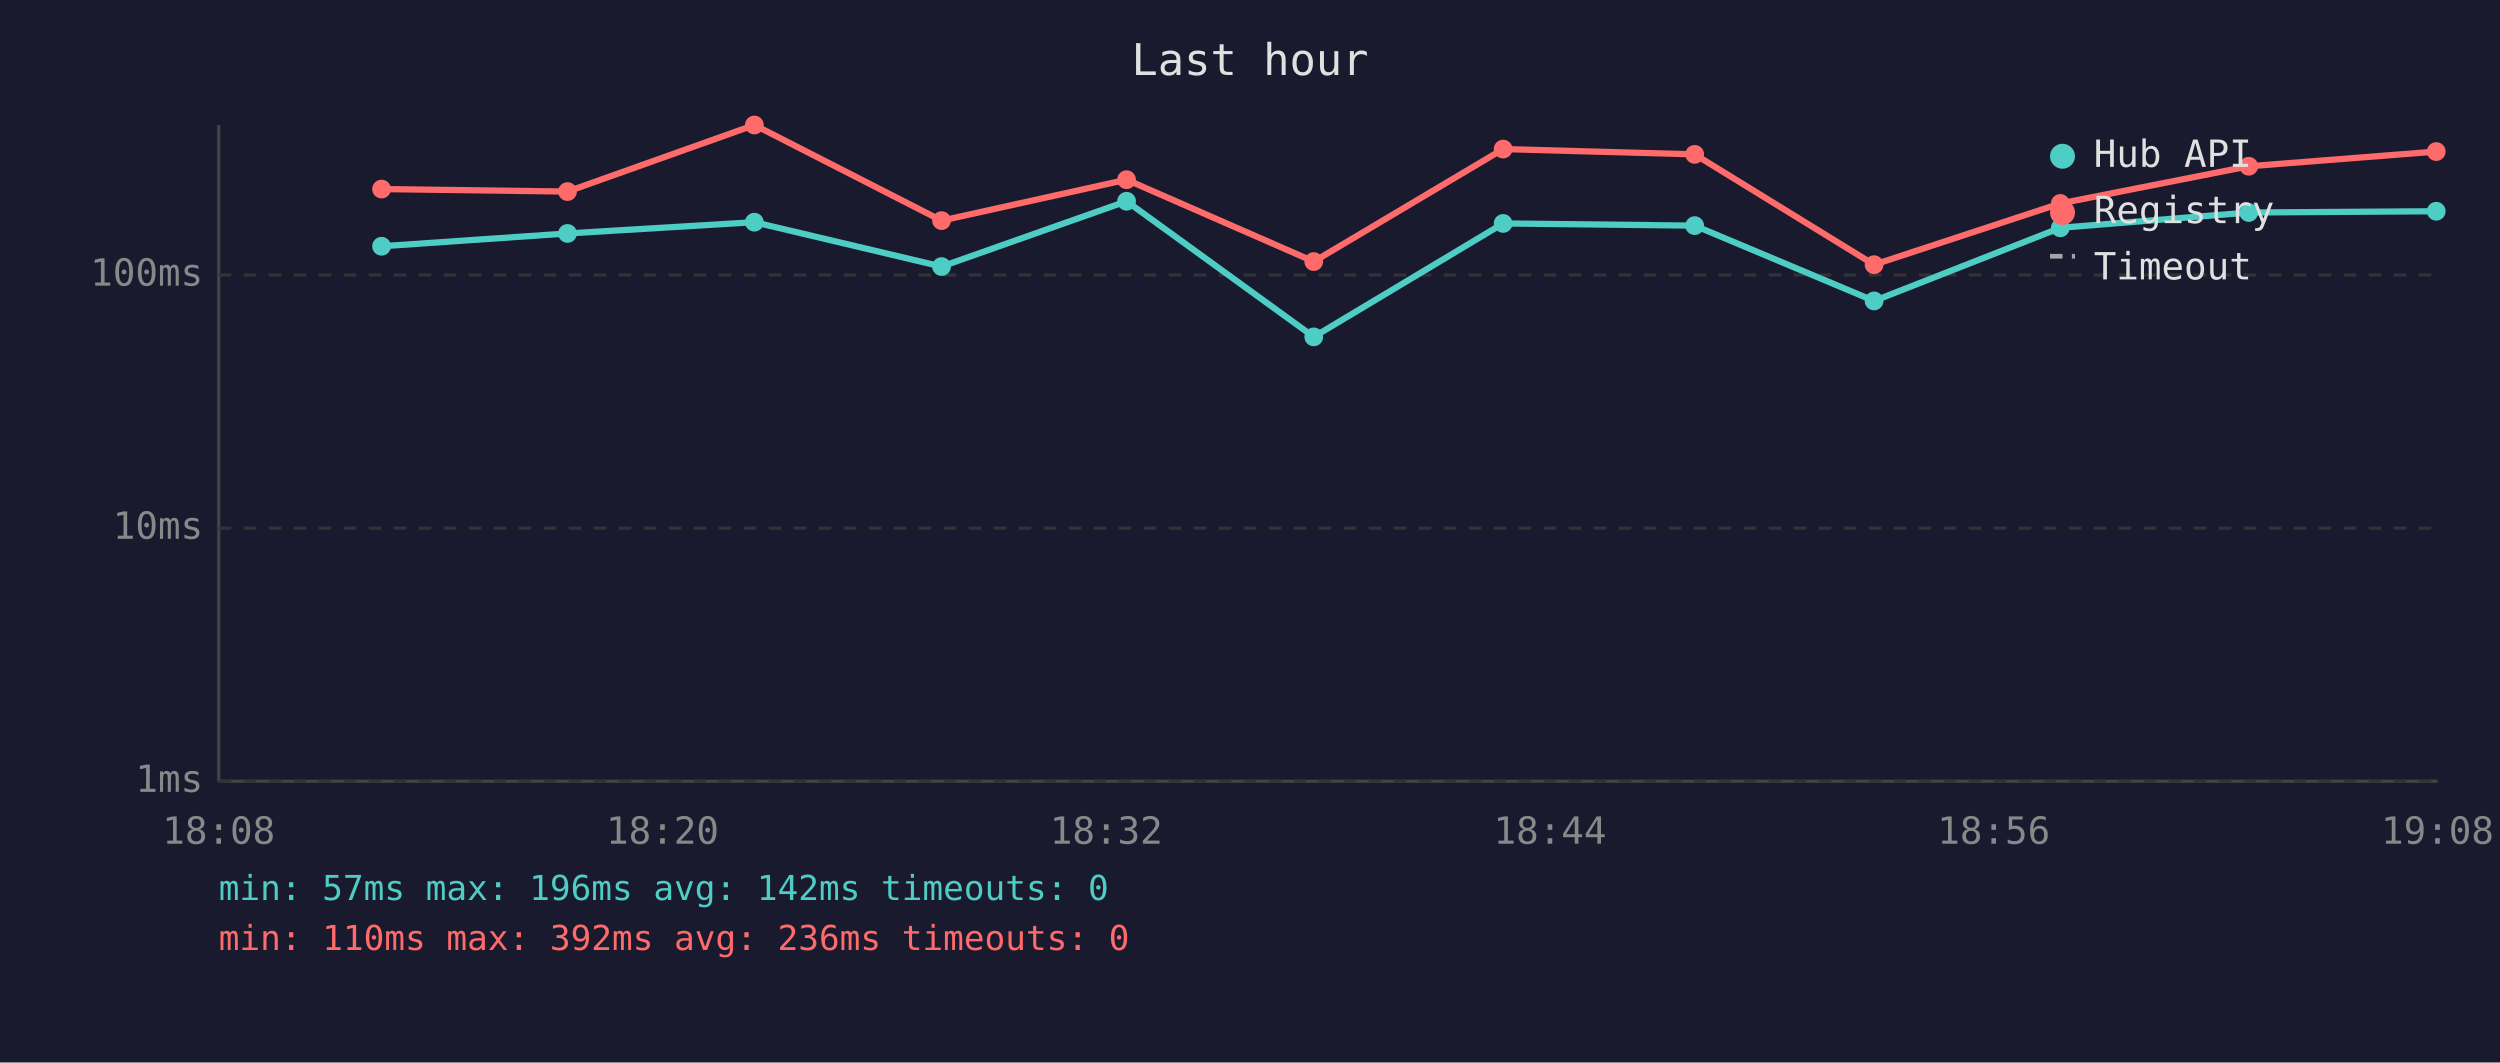
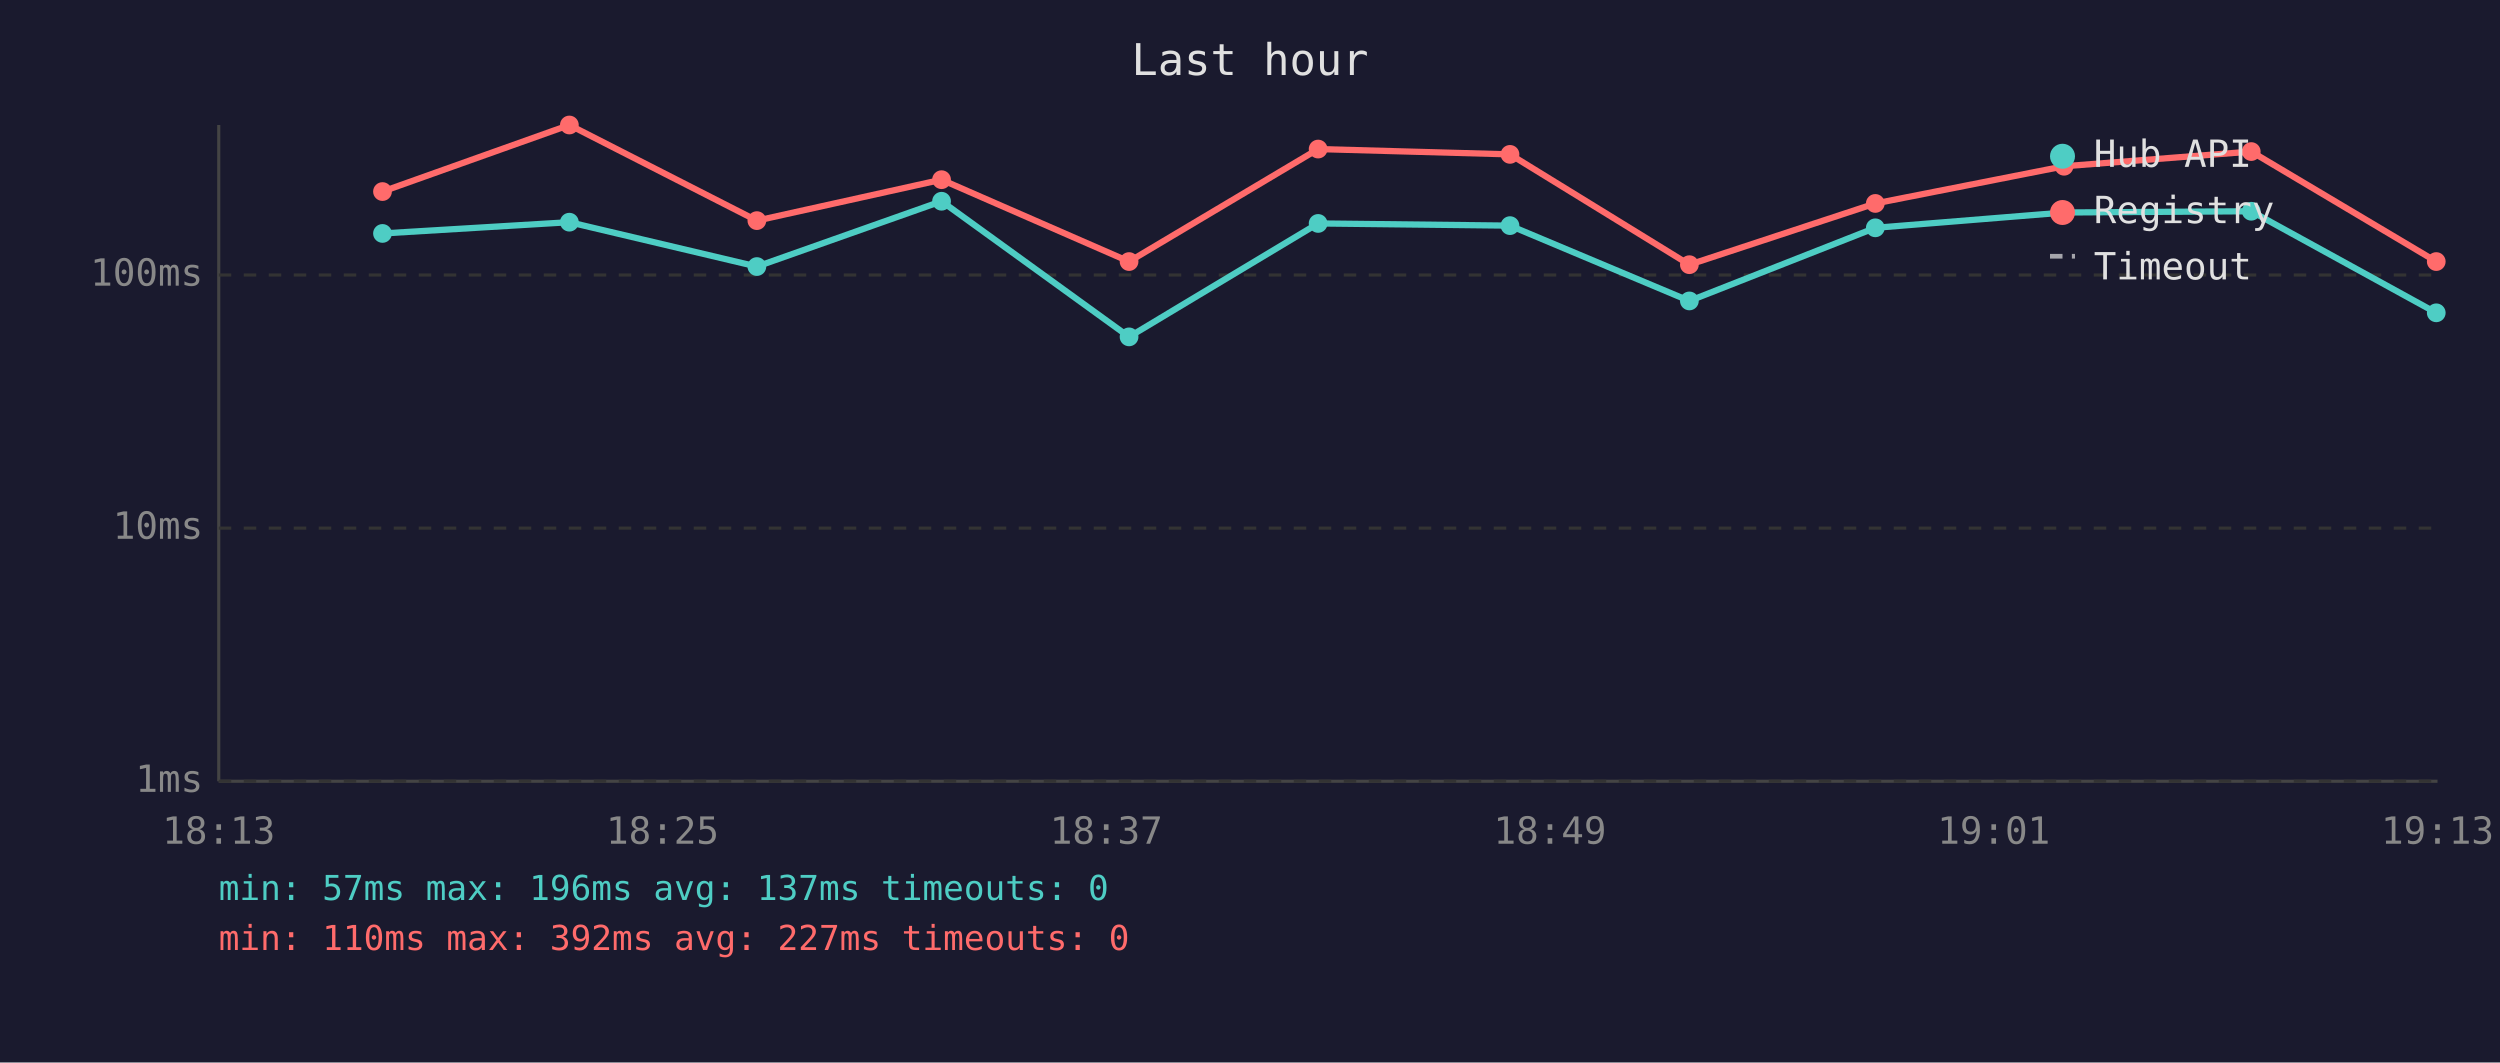
<svg xmlns="http://www.w3.org/2000/svg" viewBox="0 0 800 340" font-family="monospace" font-size="12">
  <rect width="800" height="340" fill="#1a1a2e" />
  <text x="400" y="24" fill="#e0e0e0" font-size="14" text-anchor="middle">Last hour</text>
  <line x1="70" y1="40" x2="70" y2="250" stroke="#444" stroke-width="1" />
  <line x1="70" y1="250" x2="780" y2="250" stroke="#444" stroke-width="1" />
  <line x1="70" y1="250" x2="780" y2="250" stroke="#333" stroke-width="1" stroke-dasharray="4" />
  <text x="65" y="250" fill="#888" text-anchor="end" dominant-baseline="middle">1ms</text>
  <line x1="70" y1="169" x2="780" y2="169" stroke="#333" stroke-width="1" stroke-dasharray="4" />
  <text x="65" y="169" fill="#888" text-anchor="end" dominant-baseline="middle">10ms</text>
  <line x1="70" y1="88" x2="780" y2="88" stroke="#333" stroke-width="1" stroke-dasharray="4" />
  <text x="65" y="88" fill="#888" text-anchor="end" dominant-baseline="middle">100ms</text>
-   <text x="70" y="270" fill="#888" text-anchor="middle">18:08</text>
-   <text x="212" y="270" fill="#888" text-anchor="middle">18:20</text>
-   <text x="354" y="270" fill="#888" text-anchor="middle">18:32</text>
-   <text x="496" y="270" fill="#888" text-anchor="middle">18:44</text>
-   <text x="638" y="270" fill="#888" text-anchor="middle">18:56</text>
-   <text x="780" y="270" fill="#888" text-anchor="middle">19:08</text>
-   <polyline points="122.1,78.8 181.6,74.7 241.4,71.1 301.3,85.3 360.5,64.4 420.4,107.8 481.0,71.5 542.3,72.2 599.7,96.3 659.3,72.9 719.6,68.0 779.6,67.6" fill="none" stroke="#4ecdc4" stroke-width="2" opacity="1" />
-   <circle cx="122.1" cy="78.8" r="3" fill="#4ecdc4" />
-   <circle cx="181.6" cy="74.7" r="3" fill="#4ecdc4" />
-   <circle cx="241.4" cy="71.1" r="3" fill="#4ecdc4" />
-   <circle cx="301.3" cy="85.3" r="3" fill="#4ecdc4" />
-   <circle cx="360.5" cy="64.4" r="3" fill="#4ecdc4" />
-   <circle cx="420.4" cy="107.8" r="3" fill="#4ecdc4" />
-   <circle cx="481.0" cy="71.5" r="3" fill="#4ecdc4" />
-   <circle cx="542.3" cy="72.2" r="3" fill="#4ecdc4" />
-   <circle cx="599.7" cy="96.3" r="3" fill="#4ecdc4" />
-   <circle cx="659.3" cy="72.9" r="3" fill="#4ecdc4" />
-   <circle cx="719.6" cy="68.0" r="3" fill="#4ecdc4" />
-   <circle cx="779.6" cy="67.6" r="3" fill="#4ecdc4" />
-   <polyline points="122.1,60.5 181.6,61.3 241.4,40.0 301.3,70.6 360.5,57.5 420.4,83.7 481.0,47.7 542.3,49.4 599.7,84.7 659.3,65.1 719.6,53.2 779.6,48.5" fill="none" stroke="#ff6b6b" stroke-width="2" opacity="1" />
-   <circle cx="122.1" cy="60.5" r="3" fill="#ff6b6b" />
-   <circle cx="181.6" cy="61.3" r="3" fill="#ff6b6b" />
-   <circle cx="241.4" cy="40.0" r="3" fill="#ff6b6b" />
-   <circle cx="301.3" cy="70.6" r="3" fill="#ff6b6b" />
-   <circle cx="360.5" cy="57.5" r="3" fill="#ff6b6b" />
-   <circle cx="420.4" cy="83.7" r="3" fill="#ff6b6b" />
-   <circle cx="481.0" cy="47.7" r="3" fill="#ff6b6b" />
-   <circle cx="542.3" cy="49.4" r="3" fill="#ff6b6b" />
-   <circle cx="599.7" cy="84.7" r="3" fill="#ff6b6b" />
-   <circle cx="659.3" cy="65.1" r="3" fill="#ff6b6b" />
-   <circle cx="719.6" cy="53.2" r="3" fill="#ff6b6b" />
-   <circle cx="779.6" cy="48.5" r="3" fill="#ff6b6b" />
+   <text x="70" y="270" fill="#888" text-anchor="middle">18:13</text>
+   <text x="212" y="270" fill="#888" text-anchor="middle">18:25</text>
+   <text x="354" y="270" fill="#888" text-anchor="middle">18:37</text>
+   <text x="496" y="270" fill="#888" text-anchor="middle">18:49</text>
+   <text x="638" y="270" fill="#888" text-anchor="middle">19:01</text>
+   <text x="780" y="270" fill="#888" text-anchor="middle">19:13</text>
+   <polyline points="122.4,74.7 182.2,71.1 242.2,85.3 301.3,64.4 361.3,107.8 421.8,71.5 483.2,72.2 540.6,96.3 600.1,72.9 660.5,68.0 720.4,67.6 779.6,100.1" fill="none" stroke="#4ecdc4" stroke-width="2" opacity="1" />
+   <circle cx="122.4" cy="74.7" r="3" fill="#4ecdc4" />
+   <circle cx="182.2" cy="71.1" r="3" fill="#4ecdc4" />
+   <circle cx="242.2" cy="85.3" r="3" fill="#4ecdc4" />
+   <circle cx="301.3" cy="64.4" r="3" fill="#4ecdc4" />
+   <circle cx="361.3" cy="107.8" r="3" fill="#4ecdc4" />
+   <circle cx="421.8" cy="71.5" r="3" fill="#4ecdc4" />
+   <circle cx="483.2" cy="72.2" r="3" fill="#4ecdc4" />
+   <circle cx="540.6" cy="96.3" r="3" fill="#4ecdc4" />
+   <circle cx="600.1" cy="72.9" r="3" fill="#4ecdc4" />
+   <circle cx="660.5" cy="68.0" r="3" fill="#4ecdc4" />
+   <circle cx="720.4" cy="67.6" r="3" fill="#4ecdc4" />
+   <circle cx="779.6" cy="100.1" r="3" fill="#4ecdc4" />
+   <polyline points="122.4,61.3 182.2,40.0 242.2,70.6 301.3,57.5 361.3,83.7 421.8,47.7 483.2,49.4 540.6,84.7 600.1,65.1 660.5,53.2 720.4,48.5 779.6,83.7" fill="none" stroke="#ff6b6b" stroke-width="2" opacity="1" />
+   <circle cx="122.4" cy="61.3" r="3" fill="#ff6b6b" />
+   <circle cx="182.2" cy="40.0" r="3" fill="#ff6b6b" />
+   <circle cx="242.2" cy="70.6" r="3" fill="#ff6b6b" />
+   <circle cx="301.3" cy="57.5" r="3" fill="#ff6b6b" />
+   <circle cx="361.3" cy="83.7" r="3" fill="#ff6b6b" />
+   <circle cx="421.8" cy="47.7" r="3" fill="#ff6b6b" />
+   <circle cx="483.2" cy="49.4" r="3" fill="#ff6b6b" />
+   <circle cx="540.6" cy="84.7" r="3" fill="#ff6b6b" />
+   <circle cx="600.1" cy="65.1" r="3" fill="#ff6b6b" />
+   <circle cx="660.5" cy="53.2" r="3" fill="#ff6b6b" />
+   <circle cx="720.4" cy="48.5" r="3" fill="#ff6b6b" />
+   <circle cx="779.6" cy="83.7" r="3" fill="#ff6b6b" />
  <circle cx="660" cy="50" r="4" fill="#4ecdc4" />
  <text x="670" y="50" fill="#e0e0e0" dominant-baseline="middle">Hub API</text>
  <circle cx="660" cy="68" r="4" fill="#ff6b6b" />
  <text x="670" y="68" fill="#e0e0e0" dominant-baseline="middle">Registry</text>
  <line x1="656" y1="82" x2="664" y2="82" stroke="#e0e0e0" stroke-width="1.5" stroke-dasharray="4,3" opacity="0.7" />
  <text x="670" y="86" fill="#e0e0e0" dominant-baseline="middle">Timeout</text>
-   <text x="70" y="288" fill="#4ecdc4" font-size="11">min: 57ms  max: 196ms  avg: 142ms  timeouts: 0</text>
-   <text x="70" y="304" fill="#ff6b6b" font-size="11">min: 110ms  max: 392ms  avg: 236ms  timeouts: 0</text>
+   <text x="70" y="288" fill="#4ecdc4" font-size="11">min: 57ms  max: 196ms  avg: 137ms  timeouts: 0</text>
+   <text x="70" y="304" fill="#ff6b6b" font-size="11">min: 110ms  max: 392ms  avg: 227ms  timeouts: 0</text>
</svg>
